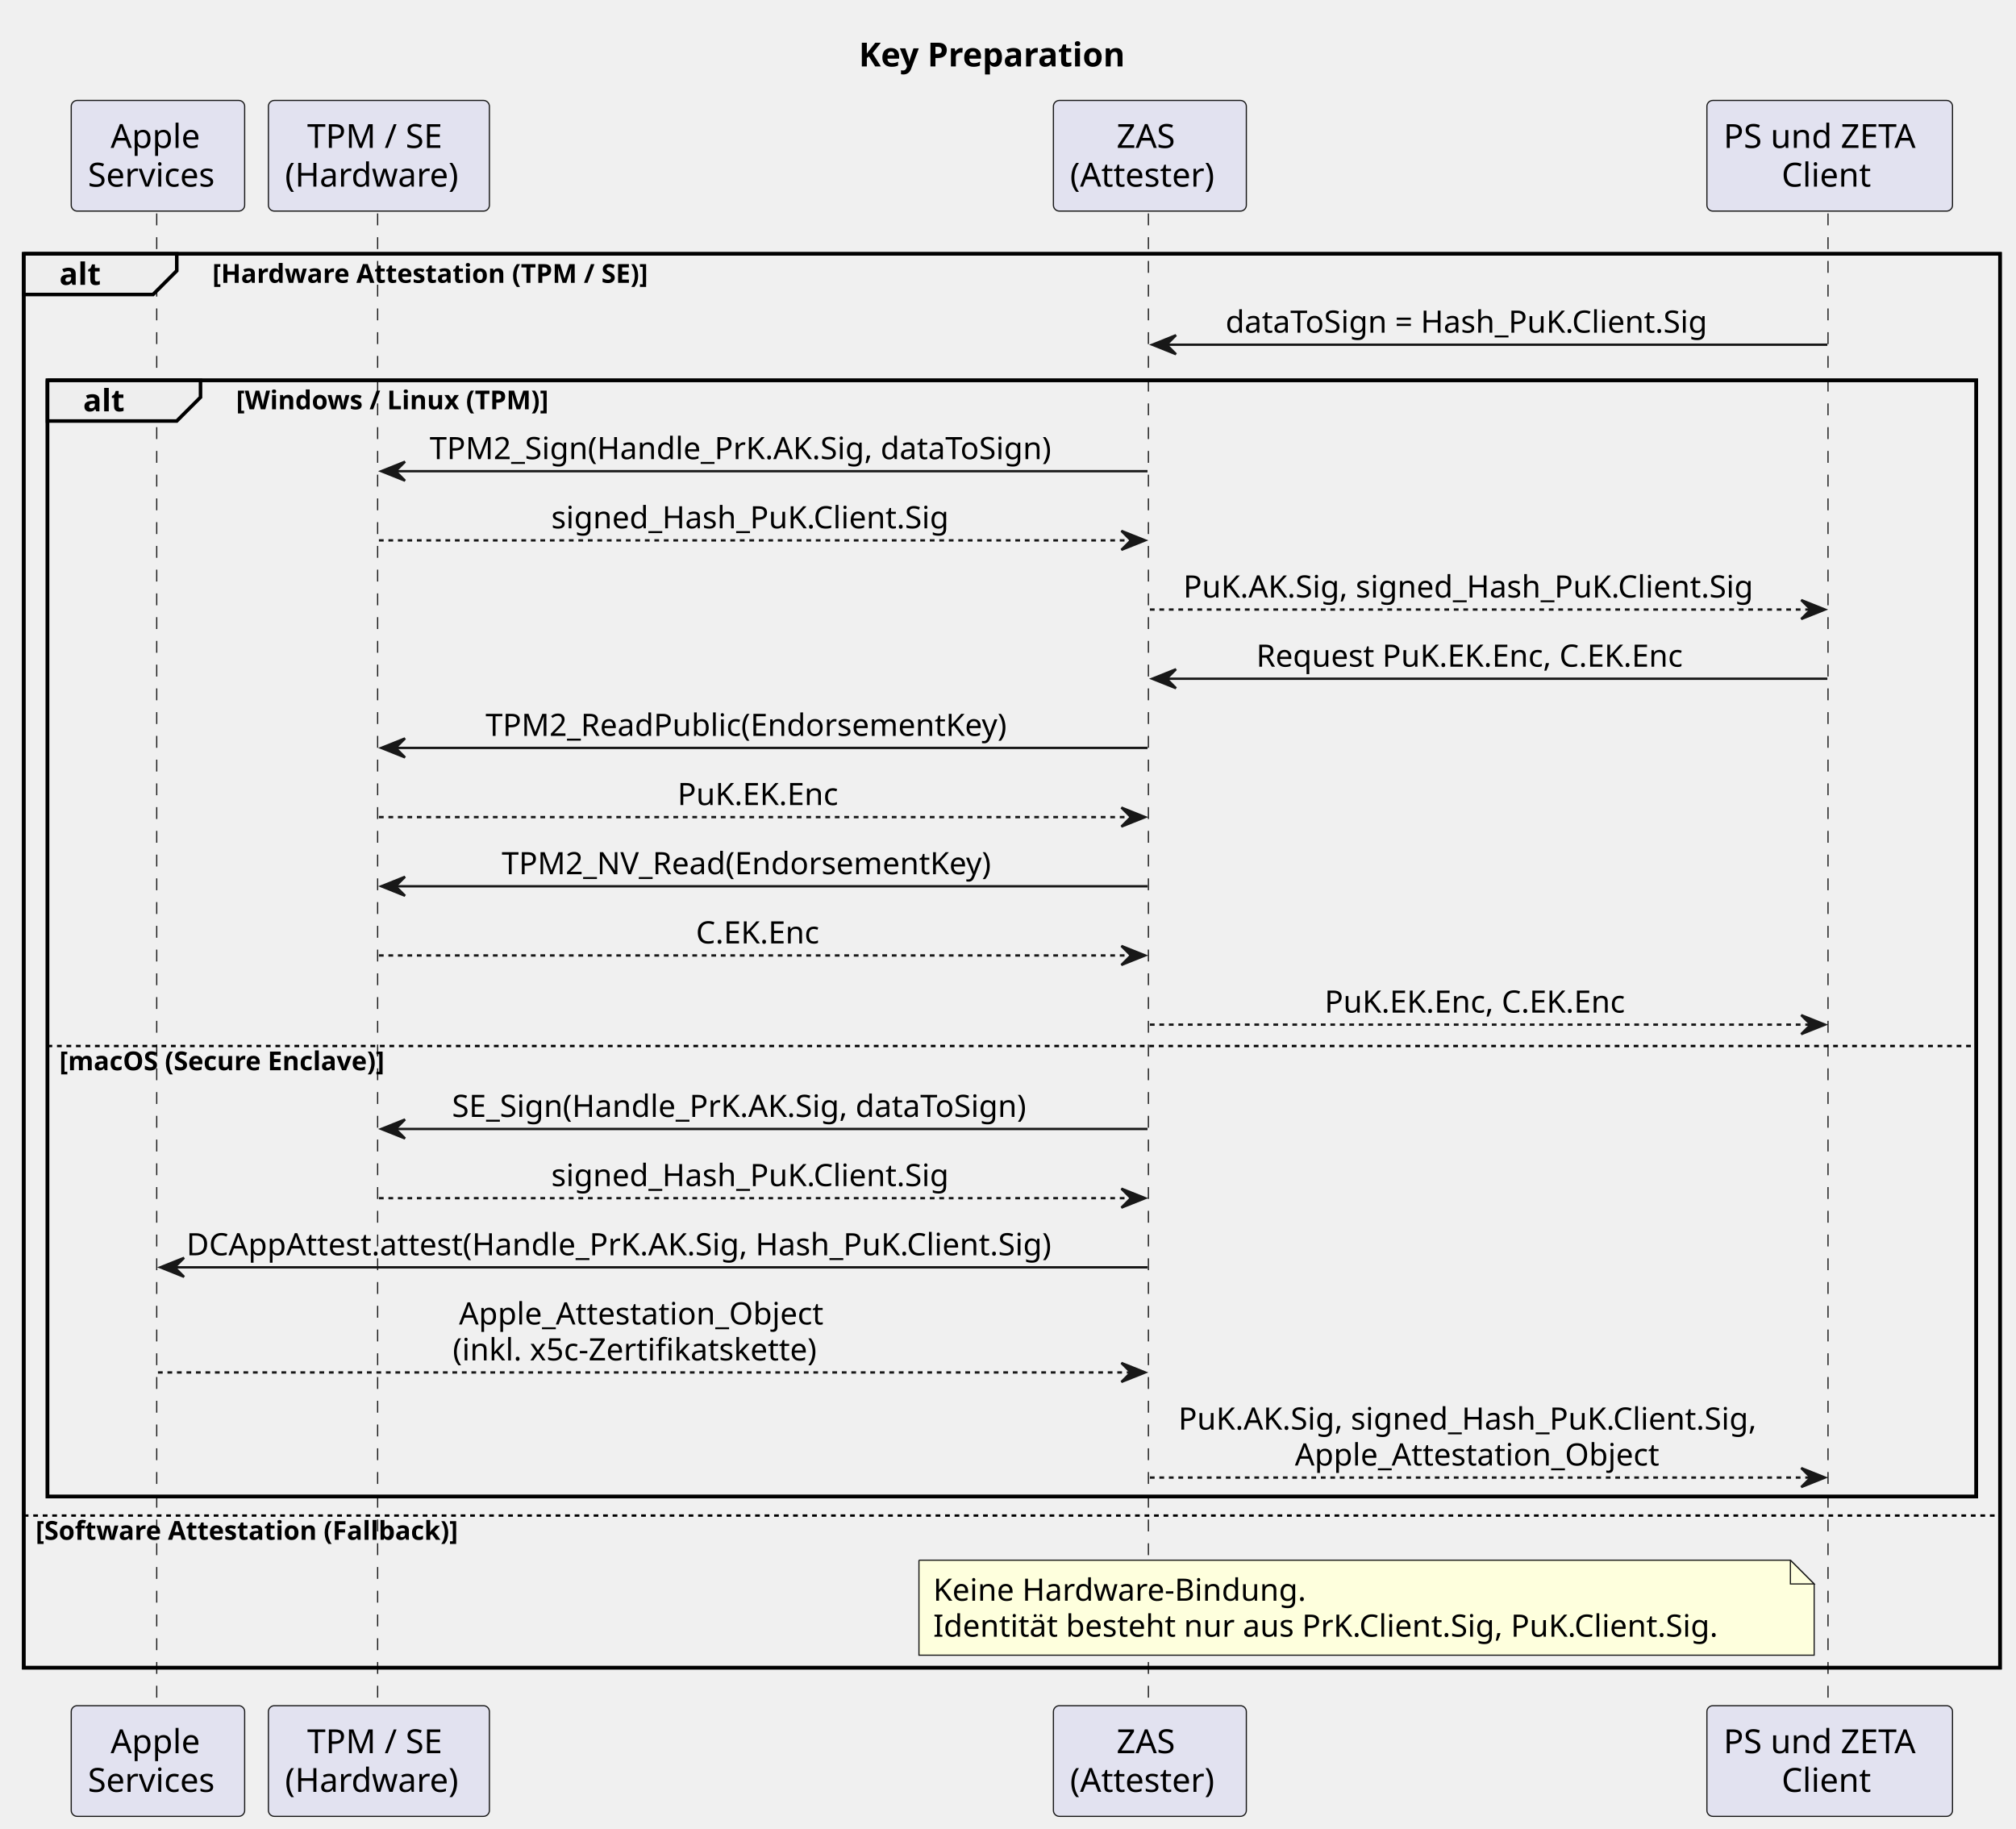
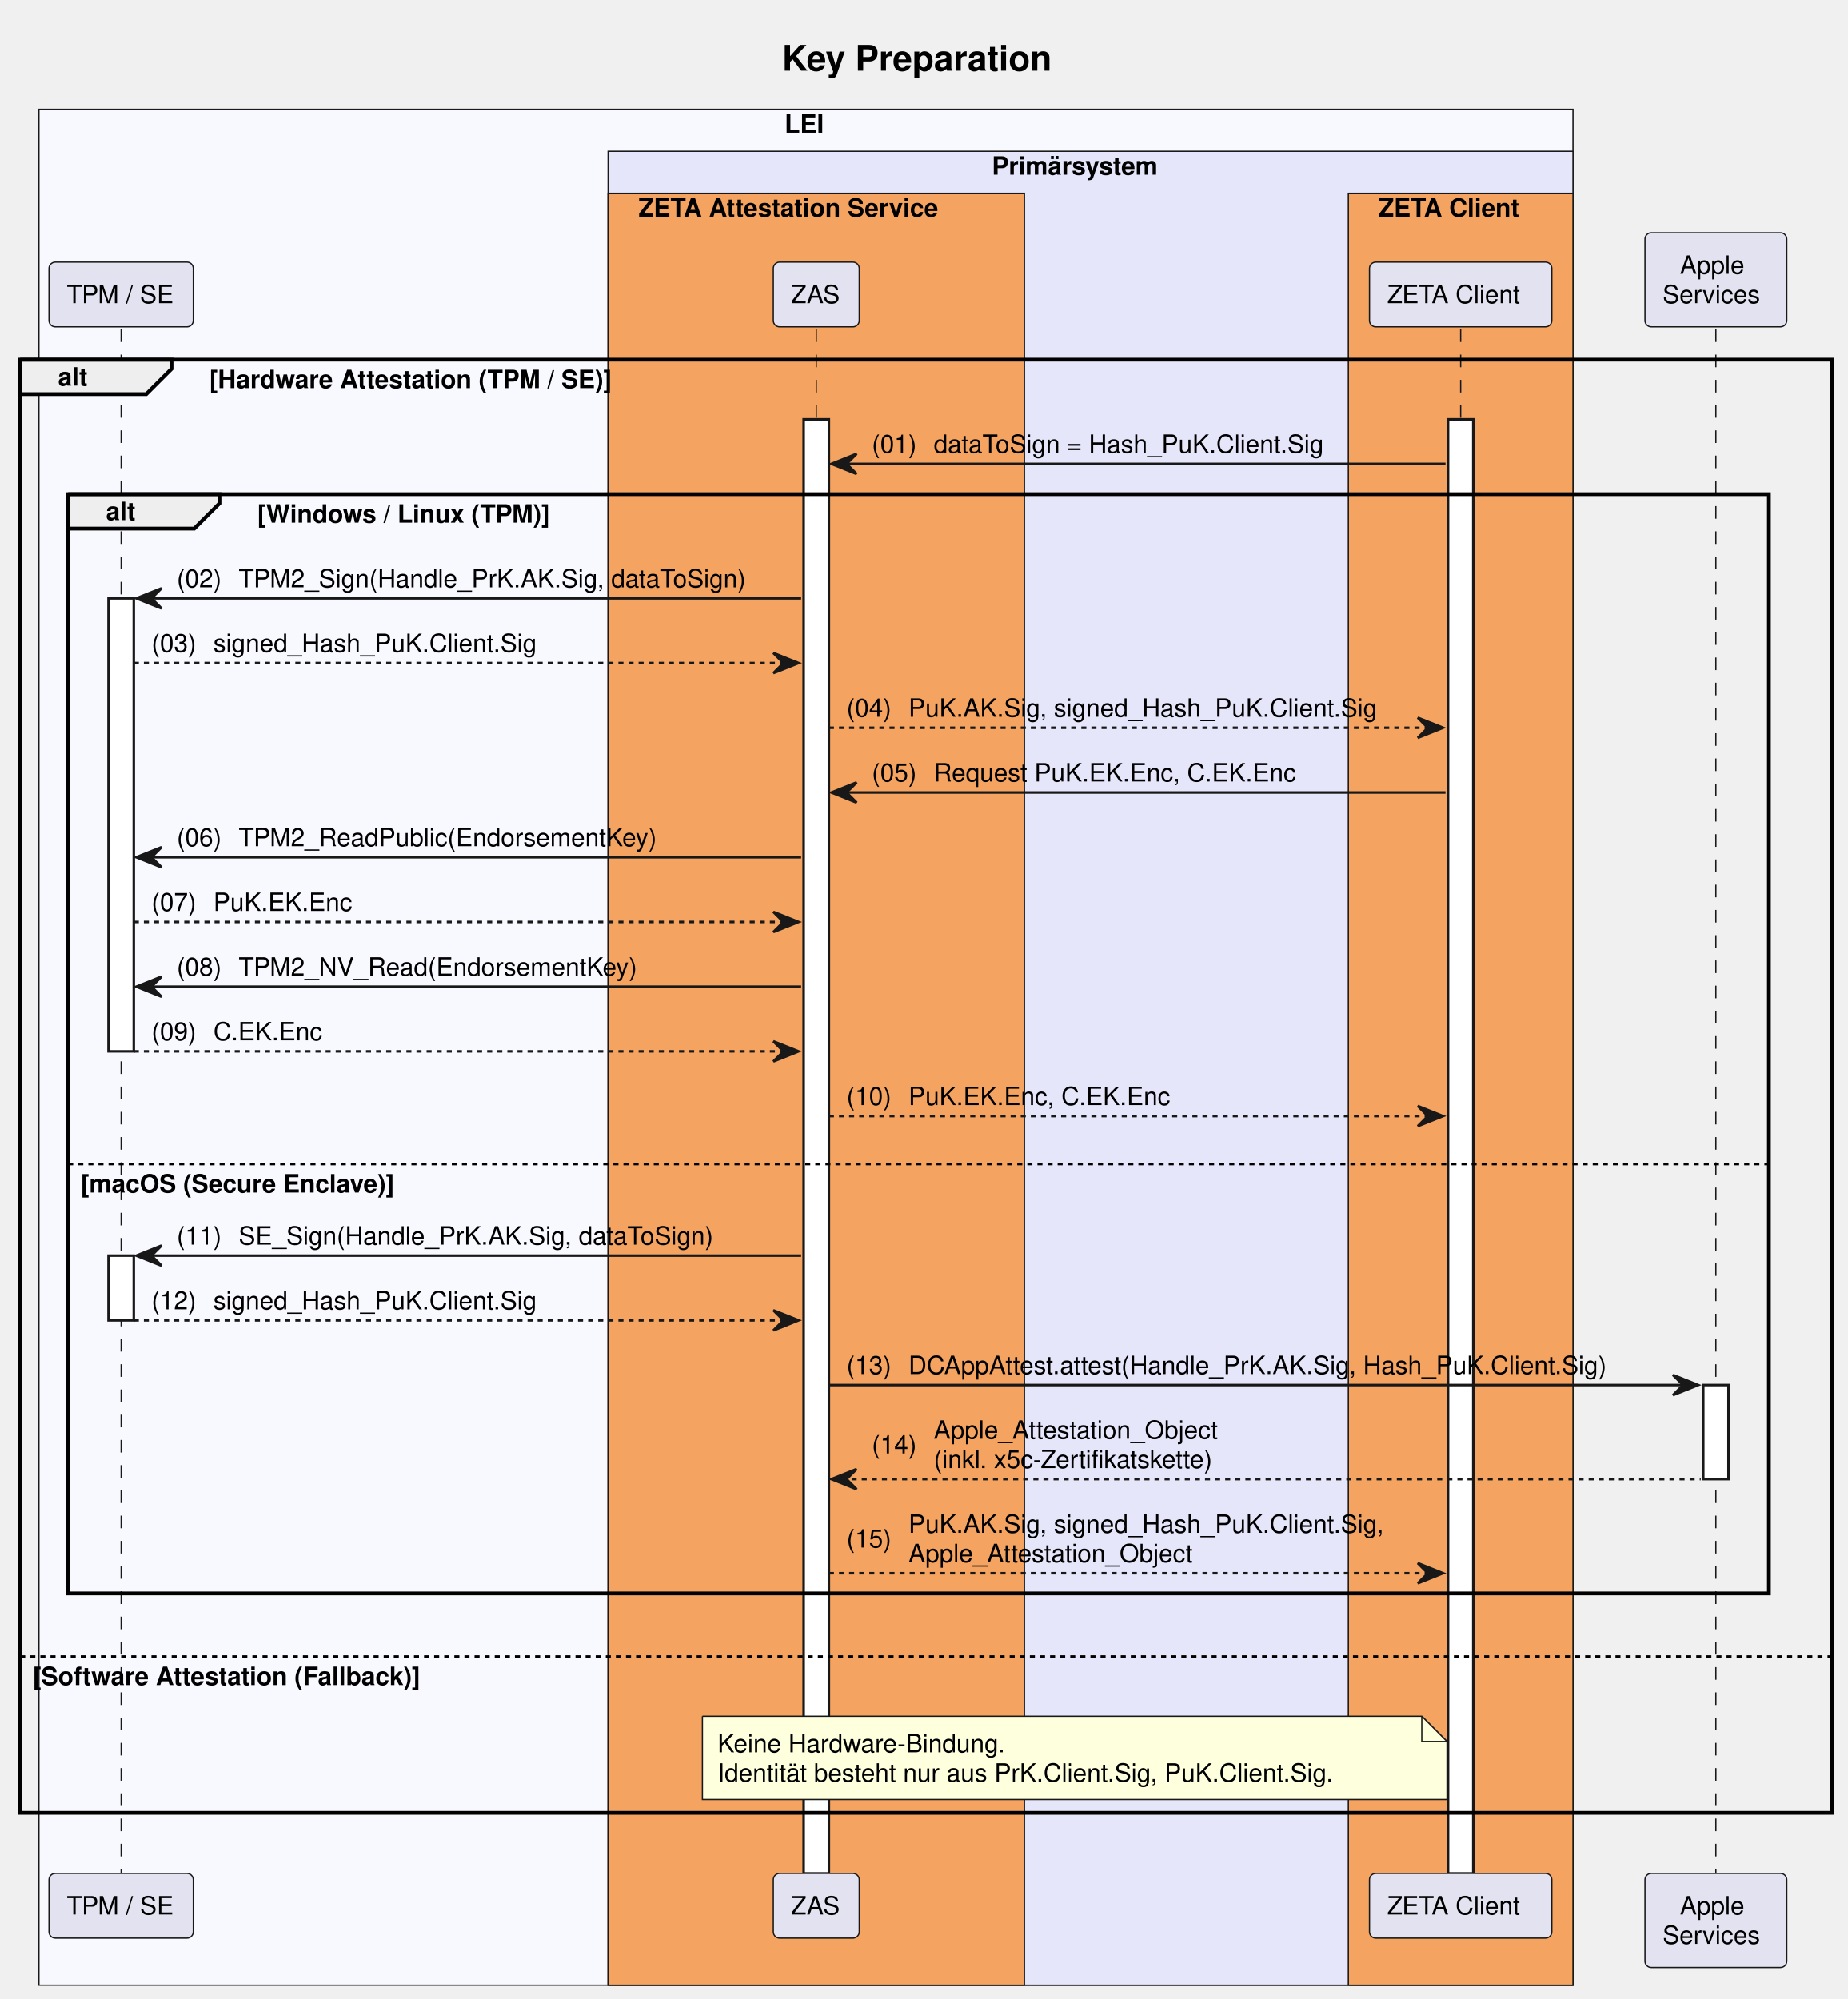
- <svg xmlns="http://www.w3.org/2000/svg" contentStyleType="text/css" data-diagram-type="SEQUENCE" height="770px" preserveAspectRatio="none" style="width:849px;height:770px;background:#FFFFFF;" version="1.1" viewBox="0 0 849 770" width="849px" zoomAndPan="magnify">
+ <svg xmlns="http://www.w3.org/2000/svg" contentStyleType="text/css" data-diagram-type="SEQUENCE" height="792px" preserveAspectRatio="none" style="width:732px;height:792px;background:#FFFFFF;" version="1.1" viewBox="0 0 732 792" width="732px" zoomAndPan="magnify">
  <defs />
  <g>
-     <text fill="#000000" font-family="sans-serif" font-size="14" font-weight="bold" lengthAdjust="spacing" textLength="127.9" x="361.681" y="27.995">Key Preparation</text>
-     <rect fill="none" height="595.398" style="stroke:#000000;stroke-width:1.5;" width="832.262" x="10" y="106.891" />
-     <rect fill="none" height="470.062" style="stroke:#000000;stroke-width:1.5;" width="812.262" x="20" y="160.156" />
-     <g class="participant-lifeline" data-entity-uid="part1" data-qualified-name="Apple" id="part1-lifeline">
-       <g>
-         <rect fill="#000000" fill-opacity="0" height="629.398" width="8" x="62.518" y="89.891" />
-         <line style="stroke:#181818;stroke-width:0.5;stroke-dasharray:5,5;" x1="66" x2="66" y1="89.891" y2="719.289" />
-       </g>
+     <rect fill="#F8F8FF" height="743.219" style="stroke:#181818;stroke-width:0.5;" width="607.757" x="15.42" y="43.297" />
+     <text fill="#000000" font-family="Helvetica" font-size="10" font-weight="bold" x="310.837" y="52.579">LEI</text>
+     <rect fill="#E6E6FA" height="726.578" style="stroke:#181818;stroke-width:0.5;" width="382.264" x="240.914" y="59.938" />
+     <text fill="#000000" font-family="Helvetica" font-size="10" font-weight="bold" x="392.949" y="69.22">Primärsystem</text>
+     <rect fill="#F4A460" height="709.938" style="stroke:#181818;stroke-width:0.5;" width="164.938" x="240.914" y="76.578" />
+     <text fill="#000000" font-family="Helvetica" font-size="10" font-weight="bold" x="252.914" y="85.86">ZETA Attestation Service</text>
+     <rect fill="#F4A460" height="709.938" style="stroke:#181818;stroke-width:0.5;" width="89" x="534.178" y="76.578" />
+     <text fill="#000000" font-family="Helvetica" font-size="10" font-weight="bold" x="546.178" y="85.86">ZETA Client</text>
+     <text fill="#000000" font-family="Helvetica" font-size="14" font-weight="bold" x="309.861" y="27.995">Key Preparation</text>
+     <g>
+       <rect fill="#000000" fill-opacity="0" height="611.734" width="8" x="44.5" y="130.5" />
+       <line style="stroke:#181818;stroke-width:0.5;stroke-dasharray:5,5;" x1="48" x2="48" y1="130.5" y2="742.234" />
    </g>
-     <g class="participant-lifeline" data-entity-uid="part2" data-qualified-name="TPM" id="part2-lifeline">
-       <g>
-         <rect fill="#000000" fill-opacity="0" height="629.398" width="8" x="155.571" y="89.891" />
-         <line style="stroke:#181818;stroke-width:0.5;stroke-dasharray:5,5;" x1="159.035" x2="159.035" y1="89.891" y2="719.289" />
-       </g>
+     <g>
+       <rect fill="#FFFFFF" height="179.484" style="stroke:#181818;stroke-width:1;" width="10" x="43" y="237.062" />
    </g>
-     <g class="participant-lifeline" data-entity-uid="part3" data-qualified-name="ZAS" id="part3-lifeline">
-       <g>
-         <rect fill="#000000" fill-opacity="0" height="629.398" width="8" x="480.25" y="89.891" />
-         <line style="stroke:#181818;stroke-width:0.5;stroke-dasharray:5,5;" x1="483.627" x2="483.627" y1="89.891" y2="719.289" />
-       </g>
+     <g>
+       <rect fill="#FFFFFF" height="25.641" style="stroke:#181818;stroke-width:1;" width="10" x="43" y="497.469" />
    </g>
-     <g class="participant-lifeline" data-entity-uid="part4" data-qualified-name="Client" id="part4-lifeline">
-       <g>
-         <rect fill="#000000" fill-opacity="0" height="629.398" width="8" x="766.548" y="89.891" />
-         <line style="stroke:#181818;stroke-width:0.5;stroke-dasharray:5,5;" x1="769.834" x2="769.834" y1="89.891" y2="719.289" />
-       </g>
+     <g>
+       <rect fill="#000000" fill-opacity="0" height="611.734" width="8" x="319.883" y="130.5" />
+       <line style="stroke:#181818;stroke-width:0.5;stroke-dasharray:5,5;" x1="323.383" x2="323.383" y1="130.5" y2="742.234" />
    </g>
-     <g class="participant participant-head" data-entity-uid="part1" data-qualified-name="Apple" id="part1-head">
-       <rect fill="#E2E2F0" height="46.594" rx="2.5" ry="2.5" style="stroke:#181818;stroke-width:0.5;" width="73.035" x="30" y="42.297" />
-       <text fill="#000000" font-family="sans-serif" font-size="14" lengthAdjust="spacing" textLength="39.853" x="46.591" y="62.292">Apple</text>
-       <text fill="#000000" font-family="sans-serif" font-size="14" lengthAdjust="spacing" textLength="59.035" x="37" y="78.589">Services</text>
+     <g>
+       <rect fill="#FFFFFF" height="576.094" style="stroke:#181818;stroke-width:1;" width="10" x="318.383" y="166.141" />
    </g>
-     <g class="participant participant-tail" data-entity-uid="part1" data-qualified-name="Apple" id="part1-tail">
-       <rect fill="#E2E2F0" height="46.594" rx="2.5" ry="2.5" style="stroke:#181818;stroke-width:0.5;" width="73.035" x="30" y="718.289" />
-       <text fill="#000000" font-family="sans-serif" font-size="14" lengthAdjust="spacing" textLength="39.853" x="46.591" y="738.284">Apple</text>
-       <text fill="#000000" font-family="sans-serif" font-size="14" lengthAdjust="spacing" textLength="59.035" x="37" y="754.581">Services</text>
+     <g>
+       <rect fill="#000000" fill-opacity="0" height="611.734" width="8" x="575.178" y="130.5" />
+       <line style="stroke:#181818;stroke-width:0.5;stroke-dasharray:5,5;" x1="578.678" x2="578.678" y1="130.5" y2="742.234" />
    </g>
-     <g class="participant participant-head" data-entity-uid="part2" data-qualified-name="TPM" id="part2-head">
-       <rect fill="#E2E2F0" height="46.594" rx="2.5" ry="2.5" style="stroke:#181818;stroke-width:0.5;" width="93.071" x="113.035" y="42.297" />
-       <text fill="#000000" font-family="sans-serif" font-size="14" lengthAdjust="spacing" textLength="60.423" x="129.359" y="62.292">TPM / SE</text>
-       <text fill="#000000" font-family="sans-serif" font-size="14" lengthAdjust="spacing" textLength="79.071" x="120.035" y="78.589">(Hardware)</text>
+     <g>
+       <rect fill="#FFFFFF" height="576.094" style="stroke:#181818;stroke-width:1;" width="10" x="573.678" y="166.141" />
    </g>
-     <g class="participant participant-tail" data-entity-uid="part2" data-qualified-name="TPM" id="part2-tail">
-       <rect fill="#E2E2F0" height="46.594" rx="2.5" ry="2.5" style="stroke:#181818;stroke-width:0.5;" width="93.071" x="113.035" y="718.289" />
-       <text fill="#000000" font-family="sans-serif" font-size="14" lengthAdjust="spacing" textLength="60.423" x="129.359" y="738.284">TPM / SE</text>
-       <text fill="#000000" font-family="sans-serif" font-size="14" lengthAdjust="spacing" textLength="79.071" x="120.035" y="754.581">(Hardware)</text>
+     <g>
+       <rect fill="#000000" fill-opacity="0" height="611.734" width="8" x="676.281" y="130.5" />
+       <line style="stroke:#181818;stroke-width:0.5;stroke-dasharray:5,5;" x1="679.781" x2="679.781" y1="130.5" y2="742.234" />
    </g>
-     <g class="participant participant-head" data-entity-uid="part3" data-qualified-name="ZAS" id="part3-head">
-       <rect fill="#E2E2F0" height="46.594" rx="2.5" ry="2.5" style="stroke:#181818;stroke-width:0.5;" width="81.245" x="443.627" y="42.297" />
-       <text fill="#000000" font-family="sans-serif" font-size="14" lengthAdjust="spacing" textLength="28.055" x="470.223" y="62.292">ZAS</text>
-       <text fill="#000000" font-family="sans-serif" font-size="14" lengthAdjust="spacing" textLength="67.245" x="450.627" y="78.589">(Attester)</text>
+     <g>
+       <rect fill="#FFFFFF" height="37.281" style="stroke:#181818;stroke-width:1;" width="10" x="674.781" y="548.75" />
    </g>
-     <g class="participant participant-tail" data-entity-uid="part3" data-qualified-name="ZAS" id="part3-tail">
-       <rect fill="#E2E2F0" height="46.594" rx="2.5" ry="2.5" style="stroke:#181818;stroke-width:0.5;" width="81.245" x="443.627" y="718.289" />
-       <text fill="#000000" font-family="sans-serif" font-size="14" lengthAdjust="spacing" textLength="28.055" x="470.223" y="738.284">ZAS</text>
-       <text fill="#000000" font-family="sans-serif" font-size="14" lengthAdjust="spacing" textLength="67.245" x="450.627" y="754.581">(Attester)</text>
-     </g>
-     <g class="participant participant-head" data-entity-uid="part4" data-qualified-name="Client" id="part4-head">
-       <rect fill="#E2E2F0" height="46.594" rx="2.5" ry="2.5" style="stroke:#181818;stroke-width:0.5;" width="103.428" x="718.834" y="42.297" />
-       <text fill="#000000" font-family="sans-serif" font-size="14" lengthAdjust="spacing" textLength="89.428" x="725.834" y="62.292">PS und ZETA</text>
-       <text fill="#000000" font-family="sans-serif" font-size="14" lengthAdjust="spacing" textLength="40.53" x="750.283" y="78.589">Client</text>
-     </g>
-     <g class="participant participant-tail" data-entity-uid="part4" data-qualified-name="Client" id="part4-tail">
-       <rect fill="#E2E2F0" height="46.594" rx="2.5" ry="2.5" style="stroke:#181818;stroke-width:0.5;" width="103.428" x="718.834" y="718.289" />
-       <text fill="#000000" font-family="sans-serif" font-size="14" lengthAdjust="spacing" textLength="89.428" x="725.834" y="738.284">PS und ZETA</text>
-       <text fill="#000000" font-family="sans-serif" font-size="14" lengthAdjust="spacing" textLength="40.53" x="750.283" y="754.581">Client</text>
-     </g>
-     <path d="M10,106.891 L74.443,106.891 L74.443,114.023 L64.443,124.023 L10,124.023 L10,106.891" fill="#EEEEEE" style="stroke:#000000;stroke-width:1.5;" />
-     <rect fill="none" height="595.398" style="stroke:#000000;stroke-width:1.5;" width="832.262" x="10" y="106.891" />
-     <text fill="#000000" font-family="sans-serif" font-size="13" font-weight="bold" lengthAdjust="spacing" textLength="19.443" x="25" y="119.957">alt</text>
-     <text fill="#000000" font-family="sans-serif" font-size="11" font-weight="bold" lengthAdjust="spacing" textLength="211.927" x="89.443" y="119.101">[Hardware Attestation (TPM / SE)]</text>
-     <g class="message" data-entity-1="part4" data-entity-2="part3" id="msg1">
-       <polygon fill="#181818" points="495.25,141.156,485.25,145.156,495.25,149.156,491.25,145.156" style="stroke:#181818;stroke-width:1;" />
-       <line style="stroke:#181818;stroke-width:1;" x1="489.25" x2="769.548" y1="145.156" y2="145.156" />
-       <text fill="#000000" font-family="sans-serif" font-size="13" lengthAdjust="spacing" textLength="222.561" x="516.118" y="140.09">dataToSign = Hash_PuK.Client.Sig</text>
-     </g>
-     <path d="M20,160.156 L84.443,160.156 L84.443,167.289 L74.443,177.289 L20,177.289 L20,160.156" fill="#EEEEEE" style="stroke:#000000;stroke-width:1.5;" />
-     <rect fill="none" height="470.062" style="stroke:#000000;stroke-width:1.5;" width="812.262" x="20" y="160.156" />
-     <text fill="#000000" font-family="sans-serif" font-size="13" font-weight="bold" lengthAdjust="spacing" textLength="19.443" x="35" y="173.223">alt</text>
-     <text fill="#000000" font-family="sans-serif" font-size="11" font-weight="bold" lengthAdjust="spacing" textLength="151.54" x="99.443" y="172.367">[Windows / Linux (TPM)]</text>
-     <g class="message" data-entity-1="part3" data-entity-2="part2" id="msg2">
-       <polygon fill="#181818" points="170.571,194.422,160.571,198.422,170.571,202.422,166.571,198.422" style="stroke:#181818;stroke-width:1;" />
-       <line style="stroke:#181818;stroke-width:1;" x1="164.571" x2="483.25" y1="198.422" y2="198.422" />
-       <text fill="#000000" font-family="sans-serif" font-size="13" lengthAdjust="spacing" textLength="281.912" x="180.954" y="193.356">TPM2_Sign(Handle_PrK.AK.Sig, dataToSign)</text>
-     </g>
-     <g class="message" data-entity-1="part2" data-entity-2="part3" id="msg3">
-       <polygon fill="#181818" points="472.25,223.555,482.25,227.555,472.25,231.555,476.25,227.555" style="stroke:#181818;stroke-width:1;" />
-       <line style="stroke:#181818;stroke-width:1;stroke-dasharray:2,2;" x1="159.571" x2="478.25" y1="227.555" y2="227.555" />
-       <text fill="#000000" font-family="sans-serif" font-size="13" lengthAdjust="spacing" textLength="179.499" x="232.161" y="222.489">signed_Hash_PuK.Client.Sig</text>
-     </g>
-     <g class="message" data-entity-1="part3" data-entity-2="part4" id="msg4">
-       <polygon fill="#181818" points="758.548,252.688,768.548,256.688,758.548,260.688,762.548,256.688" style="stroke:#181818;stroke-width:1;" />
-       <line style="stroke:#181818;stroke-width:1;stroke-dasharray:2,2;" x1="484.25" x2="764.548" y1="256.688" y2="256.688" />
-       <text fill="#000000" font-family="sans-serif" font-size="13" lengthAdjust="spacing" textLength="258.166" x="498.316" y="251.622">PuK.AK.Sig, signed_Hash_PuK.Client.Sig</text>
-     </g>
-     <g class="message" data-entity-1="part4" data-entity-2="part3" id="msg5">
-       <polygon fill="#181818" points="495.25,281.82,485.25,285.82,495.25,289.82,491.25,285.82" style="stroke:#181818;stroke-width:1;" />
-       <line style="stroke:#181818;stroke-width:1;" x1="489.25" x2="769.548" y1="285.82" y2="285.82" />
-       <text fill="#000000" font-family="sans-serif" font-size="13" lengthAdjust="spacing" textLength="196.676" x="529.061" y="280.754">Request PuK.EK.Enc, C.EK.Enc</text>
-     </g>
-     <g class="message" data-entity-1="part3" data-entity-2="part2" id="msg6">
-       <polygon fill="#181818" points="170.571,310.953,160.571,314.953,170.571,318.953,166.571,314.953" style="stroke:#181818;stroke-width:1;" />
-       <line style="stroke:#181818;stroke-width:1;" x1="164.571" x2="483.25" y1="314.953" y2="314.953" />
-       <text fill="#000000" font-family="sans-serif" font-size="13" lengthAdjust="spacing" textLength="234.851" x="204.485" y="309.887">TPM2_ReadPublic(EndorsementKey)</text>
-     </g>
-     <g class="message" data-entity-1="part2" data-entity-2="part3" id="msg7">
-       <polygon fill="#181818" points="472.25,340.086,482.25,344.086,472.25,348.086,476.25,344.086" style="stroke:#181818;stroke-width:1;" />
-       <line style="stroke:#181818;stroke-width:1;stroke-dasharray:2,2;" x1="159.571" x2="478.25" y1="344.086" y2="344.086" />
-       <text fill="#000000" font-family="sans-serif" font-size="13" lengthAdjust="spacing" textLength="73.207" x="285.307" y="339.02">PuK.EK.Enc</text>
-     </g>
-     <g class="message" data-entity-1="part3" data-entity-2="part2" id="msg8">
-       <polygon fill="#181818" points="170.571,369.219,160.571,373.219,170.571,377.219,166.571,373.219" style="stroke:#181818;stroke-width:1;" />
-       <line style="stroke:#181818;stroke-width:1;" x1="164.571" x2="483.25" y1="373.219" y2="373.219" />
-       <text fill="#000000" font-family="sans-serif" font-size="13" lengthAdjust="spacing" textLength="221.267" x="211.277" y="368.153">TPM2_NV_Read(EndorsementKey)</text>
-     </g>
-     <g class="message" data-entity-1="part2" data-entity-2="part3" id="msg9">
-       <polygon fill="#181818" points="472.25,398.352,482.25,402.352,472.25,406.352,476.25,402.352" style="stroke:#181818;stroke-width:1;" />
-       <line style="stroke:#181818;stroke-width:1;stroke-dasharray:2,2;" x1="159.571" x2="478.25" y1="402.352" y2="402.352" />
-       <text fill="#000000" font-family="sans-serif" font-size="13" lengthAdjust="spacing" textLength="57.681" x="293.07" y="397.286">C.EK.Enc</text>
-     </g>
-     <g class="message" data-entity-1="part3" data-entity-2="part4" id="msg10">
-       <polygon fill="#181818" points="758.548,427.484,768.548,431.484,758.548,435.484,762.548,431.484" style="stroke:#181818;stroke-width:1;" />
-       <line style="stroke:#181818;stroke-width:1;stroke-dasharray:2,2;" x1="484.25" x2="764.548" y1="431.484" y2="431.484" />
-       <text fill="#000000" font-family="sans-serif" font-size="13" lengthAdjust="spacing" textLength="139.153" x="557.822" y="426.418">PuK.EK.Enc, C.EK.Enc</text>
-     </g>
-     <line style="stroke:#000000;stroke-width:1;stroke-dasharray:2,2;" x1="20" x2="832.262" y1="440.484" y2="440.484" />
-     <text fill="#000000" font-family="sans-serif" font-size="11" font-weight="bold" lengthAdjust="spacing" textLength="160.757" x="25" y="450.695">[macOS (Secure Enclave)]</text>
-     <g class="message" data-entity-1="part3" data-entity-2="part2" id="msg11">
-       <polygon fill="#181818" points="170.571,471.422,160.571,475.422,170.571,479.422,166.571,475.422" style="stroke:#181818;stroke-width:1;" />
-       <line style="stroke:#181818;stroke-width:1;" x1="164.571" x2="483.25" y1="475.422" y2="475.422" />
-       <text fill="#000000" font-family="sans-serif" font-size="13" lengthAdjust="spacing" textLength="263.11" x="190.355" y="470.356">SE_Sign(Handle_PrK.AK.Sig, dataToSign)</text>
-     </g>
-     <g class="message" data-entity-1="part2" data-entity-2="part3" id="msg12">
-       <polygon fill="#181818" points="472.25,500.555,482.25,504.555,472.25,508.555,476.25,504.555" style="stroke:#181818;stroke-width:1;" />
-       <line style="stroke:#181818;stroke-width:1;stroke-dasharray:2,2;" x1="159.571" x2="478.25" y1="504.555" y2="504.555" />
-       <text fill="#000000" font-family="sans-serif" font-size="13" lengthAdjust="spacing" textLength="179.499" x="232.161" y="499.489">signed_Hash_PuK.Client.Sig</text>
-     </g>
-     <g class="message" data-entity-1="part3" data-entity-2="part1" id="msg13">
-       <polygon fill="#181818" points="77.518,529.688,67.518,533.688,77.518,537.688,73.518,533.688" style="stroke:#181818;stroke-width:1;" />
-       <line style="stroke:#181818;stroke-width:1;" x1="71.518" x2="483.25" y1="533.688" y2="533.688" />
-       <text fill="#000000" font-family="sans-serif" font-size="13" lengthAdjust="spacing" textLength="393.732" x="78.518" y="528.622">DCAppAttest.attest(Handle_PrK.AK.Sig, Hash_PuK.Client.Sig)</text>
-     </g>
-     <g class="message" data-entity-1="part1" data-entity-2="part3" id="msg14">
-       <polygon fill="#181818" points="472.25,573.953,482.25,577.953,472.25,581.953,476.25,577.953" style="stroke:#181818;stroke-width:1;" />
-       <line style="stroke:#181818;stroke-width:1;stroke-dasharray:2,2;" x1="66.518" x2="478.25" y1="577.953" y2="577.953" />
-       <text fill="#000000" font-family="sans-serif" font-size="13" lengthAdjust="spacing" textLength="164.169" x="193.299" y="557.754">Apple_Attestation_Object</text>
-       <text fill="#000000" font-family="sans-serif" font-size="13" lengthAdjust="spacing" textLength="169.432" x="190.668" y="572.887">(inkl. x5c-Zertifikatskette)</text>
-     </g>
-     <g class="message" data-entity-1="part3" data-entity-2="part4" id="msg15">
-       <polygon fill="#181818" points="758.548,618.219,768.548,622.219,758.548,626.219,762.548,622.219" style="stroke:#181818;stroke-width:1;" />
-       <line style="stroke:#181818;stroke-width:1;stroke-dasharray:2,2;" x1="484.25" x2="764.548" y1="622.219" y2="622.219" />
-       <text fill="#000000" font-family="sans-serif" font-size="13" lengthAdjust="spacing" textLength="262.298" x="496.25" y="602.02">PuK.AK.Sig, signed_Hash_PuK.Client.Sig,</text>
-       <text fill="#000000" font-family="sans-serif" font-size="13" lengthAdjust="spacing" textLength="164.169" x="545.314" y="617.153">Apple_Attestation_Object</text>
-     </g>
-     <line style="stroke:#000000;stroke-width:1;stroke-dasharray:2,2;" x1="10" x2="842.262" y1="638.219" y2="638.219" />
-     <text fill="#000000" font-family="sans-serif" font-size="11" font-weight="bold" lengthAdjust="spacing" textLength="205.509" x="15" y="648.429">[Software Attestation (Fallback)]</text>
-     <path d="M387,657.023 L387,697.023 L764,697.023 L764,667.023 L754,657.023 L387,657.023" fill="#FEFFDD" style="stroke:#181818;stroke-width:0.5;" />
-     <path d="M754,657.023 L754,667.023 L764,667.023 L754,657.023" fill="#FEFFDD" style="stroke:#181818;stroke-width:0.5;" />
-     <text fill="#000000" font-family="sans-serif" font-size="13" lengthAdjust="spacing" textLength="166.359" x="393" y="674.09">Keine Hardware-Bindung.</text>
-     <text fill="#000000" font-family="sans-serif" font-size="13" lengthAdjust="spacing" textLength="356.719" x="393" y="689.223">Identität besteht nur aus PrK.Client.Sig, PuK.Client.Sig.</text>
+     <rect fill="#E2E2F0" height="25.641" rx="2.5" ry="2.5" style="stroke:#181818;stroke-width:0.5;" width="57.159" x="19.42" y="103.859" />
+     <text fill="#000000" font-family="Helvetica" font-size="10" x="26.42" y="120.142">TPM / SE</text>
+     <rect fill="#E2E2F0" height="25.641" rx="2.5" ry="2.5" style="stroke:#181818;stroke-width:0.5;" width="34.039" x="306.363" y="103.859" />
+     <text fill="#000000" font-family="Helvetica" font-size="10" x="313.363" y="120.142">ZAS</text>
+     <rect fill="#E2E2F0" height="25.641" rx="2.5" ry="2.5" style="stroke:#181818;stroke-width:0.5;" width="72.247" x="542.554" y="103.859" />
+     <text fill="#000000" font-family="Helvetica" font-size="10" x="549.554" y="120.142">ZETA Client</text>
+     <rect fill="#E2E2F0" height="37.281" rx="2.5" ry="2.5" style="stroke:#181818;stroke-width:0.5;" width="56.168" x="651.697" y="92.219" />
+     <text fill="#000000" font-family="Helvetica" font-size="10" x="665.548" y="108.501">Apple</text>
+     <text fill="#000000" font-family="Helvetica" font-size="10" x="658.697" y="120.142">Services</text>
+     <rect fill="#E2E2F0" height="25.641" rx="2.5" ry="2.5" style="stroke:#181818;stroke-width:0.5;" width="57.159" x="19.42" y="742.234" />
+     <text fill="#000000" font-family="Helvetica" font-size="10" x="26.42" y="758.517">TPM / SE</text>
+     <rect fill="#E2E2F0" height="25.641" rx="2.5" ry="2.5" style="stroke:#181818;stroke-width:0.5;" width="34.039" x="306.363" y="742.234" />
+     <text fill="#000000" font-family="Helvetica" font-size="10" x="313.363" y="758.517">ZAS</text>
+     <rect fill="#E2E2F0" height="25.641" rx="2.5" ry="2.5" style="stroke:#181818;stroke-width:0.5;" width="72.247" x="542.554" y="742.234" />
+     <text fill="#000000" font-family="Helvetica" font-size="10" x="549.554" y="758.517">ZETA Client</text>
+     <rect fill="#E2E2F0" height="37.281" rx="2.5" ry="2.5" style="stroke:#181818;stroke-width:0.5;" width="56.168" x="651.697" y="742.234" />
+     <text fill="#000000" font-family="Helvetica" font-size="10" x="665.548" y="758.517">Apple</text>
+     <text fill="#000000" font-family="Helvetica" font-size="10" x="658.697" y="770.157">Services</text>
+     <path d="M8,142.5 L67.956,142.5 L67.956,146.141 L57.956,156.141 L8,156.141 L8,142.5" fill="#EEEEEE" style="stroke:#000000;stroke-width:1.5;" />
+     <rect fill="none" height="575.734" style="stroke:#000000;stroke-width:1.5;" width="717.781" x="8" y="142.5" />
+     <text fill="#000000" font-family="Helvetica" font-size="10" font-weight="bold" x="23" y="152.782">alt</text>
+     <text fill="#000000" font-family="Helvetica" font-size="10" font-weight="bold" x="82.956" y="153.782">[Hardware Attestation (TPM / SE)]</text>
+     <line style="stroke:#000000;stroke-width:1;stroke-dasharray:2,2;" x1="8" x2="725.781" y1="656.312" y2="656.312" />
+     <text fill="#000000" font-family="Helvetica" font-size="10" font-weight="bold" x="13" y="667.595">[Software Attestation (Fallback)]</text>
+     <polygon fill="#181818" points="339.383,179.781,329.383,183.781,339.383,187.781,335.383,183.781" style="stroke:#181818;stroke-width:1;" />
+     <line style="stroke:#181818;stroke-width:1;" x1="333.383" x2="572.678" y1="183.781" y2="183.781" />
+     <text fill="#000000" font-family="Helvetica" font-size="10" x="345.383" y="179.423">(01)</text>
+     <text fill="#000000" font-family="Helvetica" font-size="10" x="369.91" y="179.423">dataToSign = Hash_PuK.Client.Sig</text>
+     <path d="M27,195.781 L86.956,195.781 L86.956,199.422 L76.956,209.422 L27,209.422 L27,195.781" fill="#EEEEEE" style="stroke:#000000;stroke-width:1.5;" />
+     <rect fill="none" height="435.531" style="stroke:#000000;stroke-width:1.5;" width="673.781" x="27" y="195.781" />
+     <text fill="#000000" font-family="Helvetica" font-size="10" font-weight="bold" x="42" y="206.064">alt</text>
+     <text fill="#000000" font-family="Helvetica" font-size="10" font-weight="bold" x="101.956" y="207.064">[Windows / Linux (TPM)]</text>
+     <line style="stroke:#000000;stroke-width:1;stroke-dasharray:2,2;" x1="27" x2="700.781" y1="461.188" y2="461.188" />
+     <text fill="#000000" font-family="Helvetica" font-size="10" font-weight="bold" x="32" y="472.47">[macOS (Secure Enclave)]</text>
+     <polygon fill="#181818" points="64,233.062,54,237.062,64,241.062,60,237.062" style="stroke:#181818;stroke-width:1;" />
+     <line style="stroke:#181818;stroke-width:1;" x1="58" x2="317.383" y1="237.062" y2="237.062" />
+     <text fill="#000000" font-family="Helvetica" font-size="10" x="70" y="232.704">(02)</text>
+     <text fill="#000000" font-family="Helvetica" font-size="10" x="94.527" y="232.704">TPM2_Sign(Handle_PrK.AK.Sig, dataToSign)</text>
+     <polygon fill="#181818" points="306.383,258.703,316.383,262.703,306.383,266.703,310.383,262.703" style="stroke:#181818;stroke-width:1;" />
+     <line style="stroke:#181818;stroke-width:1;stroke-dasharray:2,2;" x1="53" x2="312.383" y1="262.703" y2="262.703" />
+     <text fill="#000000" font-family="Helvetica" font-size="10" x="60" y="258.345">(03)</text>
+     <text fill="#000000" font-family="Helvetica" font-size="10" x="84.527" y="258.345">signed_Hash_PuK.Client.Sig</text>
+     <polygon fill="#181818" points="561.678,284.344,571.678,288.344,561.678,292.344,565.678,288.344" style="stroke:#181818;stroke-width:1;" />
+     <line style="stroke:#181818;stroke-width:1;stroke-dasharray:2,2;" x1="328.383" x2="567.678" y1="288.344" y2="288.344" />
+     <text fill="#000000" font-family="Helvetica" font-size="10" x="335.383" y="283.985">(04)</text>
+     <text fill="#000000" font-family="Helvetica" font-size="10" x="359.91" y="283.985">PuK.AK.Sig, signed_Hash_PuK.Client.Sig</text>
+     <polygon fill="#181818" points="339.383,309.984,329.383,313.984,339.383,317.984,335.383,313.984" style="stroke:#181818;stroke-width:1;" />
+     <line style="stroke:#181818;stroke-width:1;" x1="333.383" x2="572.678" y1="313.984" y2="313.984" />
+     <text fill="#000000" font-family="Helvetica" font-size="10" x="345.383" y="309.626">(05)</text>
+     <text fill="#000000" font-family="Helvetica" font-size="10" x="369.91" y="309.626">Request PuK.EK.Enc, C.EK.Enc</text>
+     <polygon fill="#181818" points="64,335.625,54,339.625,64,343.625,60,339.625" style="stroke:#181818;stroke-width:1;" />
+     <line style="stroke:#181818;stroke-width:1;" x1="58" x2="317.383" y1="339.625" y2="339.625" />
+     <text fill="#000000" font-family="Helvetica" font-size="10" x="70" y="335.267">(06)</text>
+     <text fill="#000000" font-family="Helvetica" font-size="10" x="94.527" y="335.267">TPM2_ReadPublic(EndorsementKey)</text>
+     <polygon fill="#181818" points="306.383,361.266,316.383,365.266,306.383,369.266,310.383,365.266" style="stroke:#181818;stroke-width:1;" />
+     <line style="stroke:#181818;stroke-width:1;stroke-dasharray:2,2;" x1="53" x2="312.383" y1="365.266" y2="365.266" />
+     <text fill="#000000" font-family="Helvetica" font-size="10" x="60" y="360.907">(07)</text>
+     <text fill="#000000" font-family="Helvetica" font-size="10" x="84.527" y="360.907">PuK.EK.Enc</text>
+     <polygon fill="#181818" points="64,386.906,54,390.906,64,394.906,60,390.906" style="stroke:#181818;stroke-width:1;" />
+     <line style="stroke:#181818;stroke-width:1;" x1="58" x2="317.383" y1="390.906" y2="390.906" />
+     <text fill="#000000" font-family="Helvetica" font-size="10" x="70" y="386.548">(08)</text>
+     <text fill="#000000" font-family="Helvetica" font-size="10" x="94.527" y="386.548">TPM2_NV_Read(EndorsementKey)</text>
+     <polygon fill="#181818" points="306.383,412.547,316.383,416.547,306.383,420.547,310.383,416.547" style="stroke:#181818;stroke-width:1;" />
+     <line style="stroke:#181818;stroke-width:1;stroke-dasharray:2,2;" x1="53" x2="312.383" y1="416.547" y2="416.547" />
+     <text fill="#000000" font-family="Helvetica" font-size="10" x="60" y="412.188">(09)</text>
+     <text fill="#000000" font-family="Helvetica" font-size="10" x="84.527" y="412.188">C.EK.Enc</text>
+     <polygon fill="#181818" points="561.678,438.188,571.678,442.188,561.678,446.188,565.678,442.188" style="stroke:#181818;stroke-width:1;" />
+     <line style="stroke:#181818;stroke-width:1;stroke-dasharray:2,2;" x1="328.383" x2="567.678" y1="442.188" y2="442.188" />
+     <text fill="#000000" font-family="Helvetica" font-size="10" x="335.383" y="437.829">(10)</text>
+     <text fill="#000000" font-family="Helvetica" font-size="10" x="359.91" y="437.829">PuK.EK.Enc, C.EK.Enc</text>
+     <polygon fill="#181818" points="64,493.469,54,497.469,64,501.469,60,497.469" style="stroke:#181818;stroke-width:1;" />
+     <line style="stroke:#181818;stroke-width:1;" x1="58" x2="317.383" y1="497.469" y2="497.469" />
+     <text fill="#000000" font-family="Helvetica" font-size="10" x="70" y="493.11">(11)</text>
+     <text fill="#000000" font-family="Helvetica" font-size="10" x="94.527" y="493.11">SE_Sign(Handle_PrK.AK.Sig, dataToSign)</text>
+     <polygon fill="#181818" points="306.383,519.109,316.383,523.109,306.383,527.109,310.383,523.109" style="stroke:#181818;stroke-width:1;" />
+     <line style="stroke:#181818;stroke-width:1;stroke-dasharray:2,2;" x1="53" x2="312.383" y1="523.109" y2="523.109" />
+     <text fill="#000000" font-family="Helvetica" font-size="10" x="60" y="518.751">(12)</text>
+     <text fill="#000000" font-family="Helvetica" font-size="10" x="84.527" y="518.751">signed_Hash_PuK.Client.Sig</text>
+     <polygon fill="#181818" points="662.781,544.75,672.781,548.75,662.781,552.75,666.781,548.75" style="stroke:#181818;stroke-width:1;" />
+     <line style="stroke:#181818;stroke-width:1;" x1="328.383" x2="668.781" y1="548.75" y2="548.75" />
+     <text fill="#000000" font-family="Helvetica" font-size="10" x="335.383" y="544.392">(13)</text>
+     <text fill="#000000" font-family="Helvetica" font-size="10" x="359.91" y="544.392">DCAppAttest.attest(Handle_PrK.AK.Sig, Hash_PuK.Client.Sig)</text>
+     <polygon fill="#181818" points="339.383,582.031,329.383,586.031,339.383,590.031,335.383,586.031" style="stroke:#181818;stroke-width:1;" />
+     <line style="stroke:#181818;stroke-width:1;stroke-dasharray:2,2;" x1="333.383" x2="673.781" y1="586.031" y2="586.031" />
+     <text fill="#000000" font-family="Helvetica" font-size="10" x="345.383" y="575.852">(14)</text>
+     <text fill="#000000" font-family="Helvetica" font-size="10" x="369.91" y="570.032">Apple_Attestation_Object</text>
+     <text fill="#000000" font-family="Helvetica" font-size="10" x="369.91" y="581.673">(inkl. x5c-Zertifikatskette)</text>
+     <polygon fill="#181818" points="561.678,619.312,571.678,623.312,561.678,627.312,565.678,623.312" style="stroke:#181818;stroke-width:1;" />
+     <line style="stroke:#181818;stroke-width:1;stroke-dasharray:2,2;" x1="328.383" x2="567.678" y1="623.312" y2="623.312" />
+     <text fill="#000000" font-family="Helvetica" font-size="10" x="335.383" y="613.134">(15)</text>
+     <text fill="#000000" font-family="Helvetica" font-size="10" x="359.91" y="607.313">PuK.AK.Sig, signed_Hash_PuK.Client.Sig,</text>
+     <text fill="#000000" font-family="Helvetica" font-size="10" x="359.91" y="618.954">Apple_Attestation_Object</text>
+     <path d="M278.278,679.953 L278.278,712.953 L573.278,712.953 L573.278,689.953 L563.278,679.953 L278.278,679.953" fill="#FEFFDD" style="stroke:#181818;stroke-width:0.5;" />
+     <path d="M563.278,679.953 L563.278,689.953 L573.278,689.953 L563.278,679.953" fill="#FEFFDD" style="stroke:#181818;stroke-width:0.5;" />
+     <text fill="#000000" font-family="Helvetica" font-size="10" x="284.278" y="694.235">Keine Hardware-Bindung.</text>
+     <text fill="#000000" font-family="Helvetica" font-size="10" x="284.278" y="705.876">Identität besteht nur aus PrK.Client.Sig, PuK.Client.Sig.</text>
  </g>
</svg>
